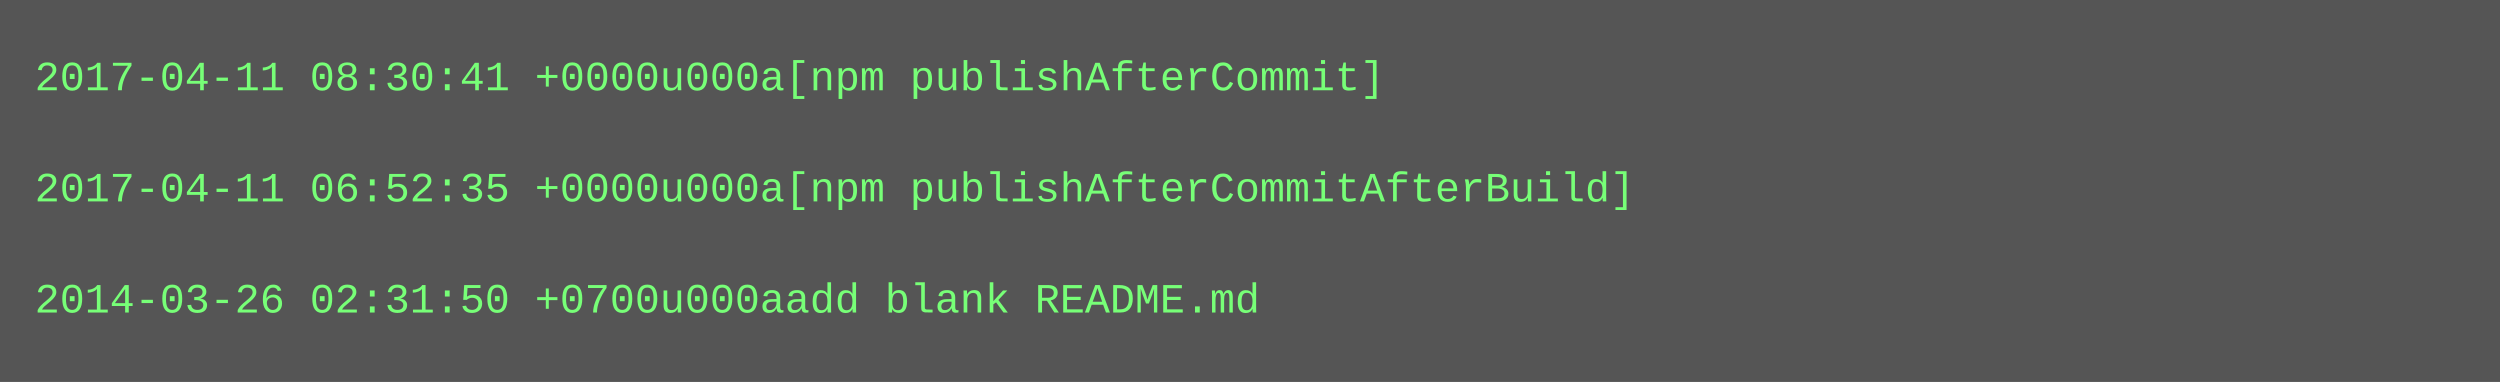
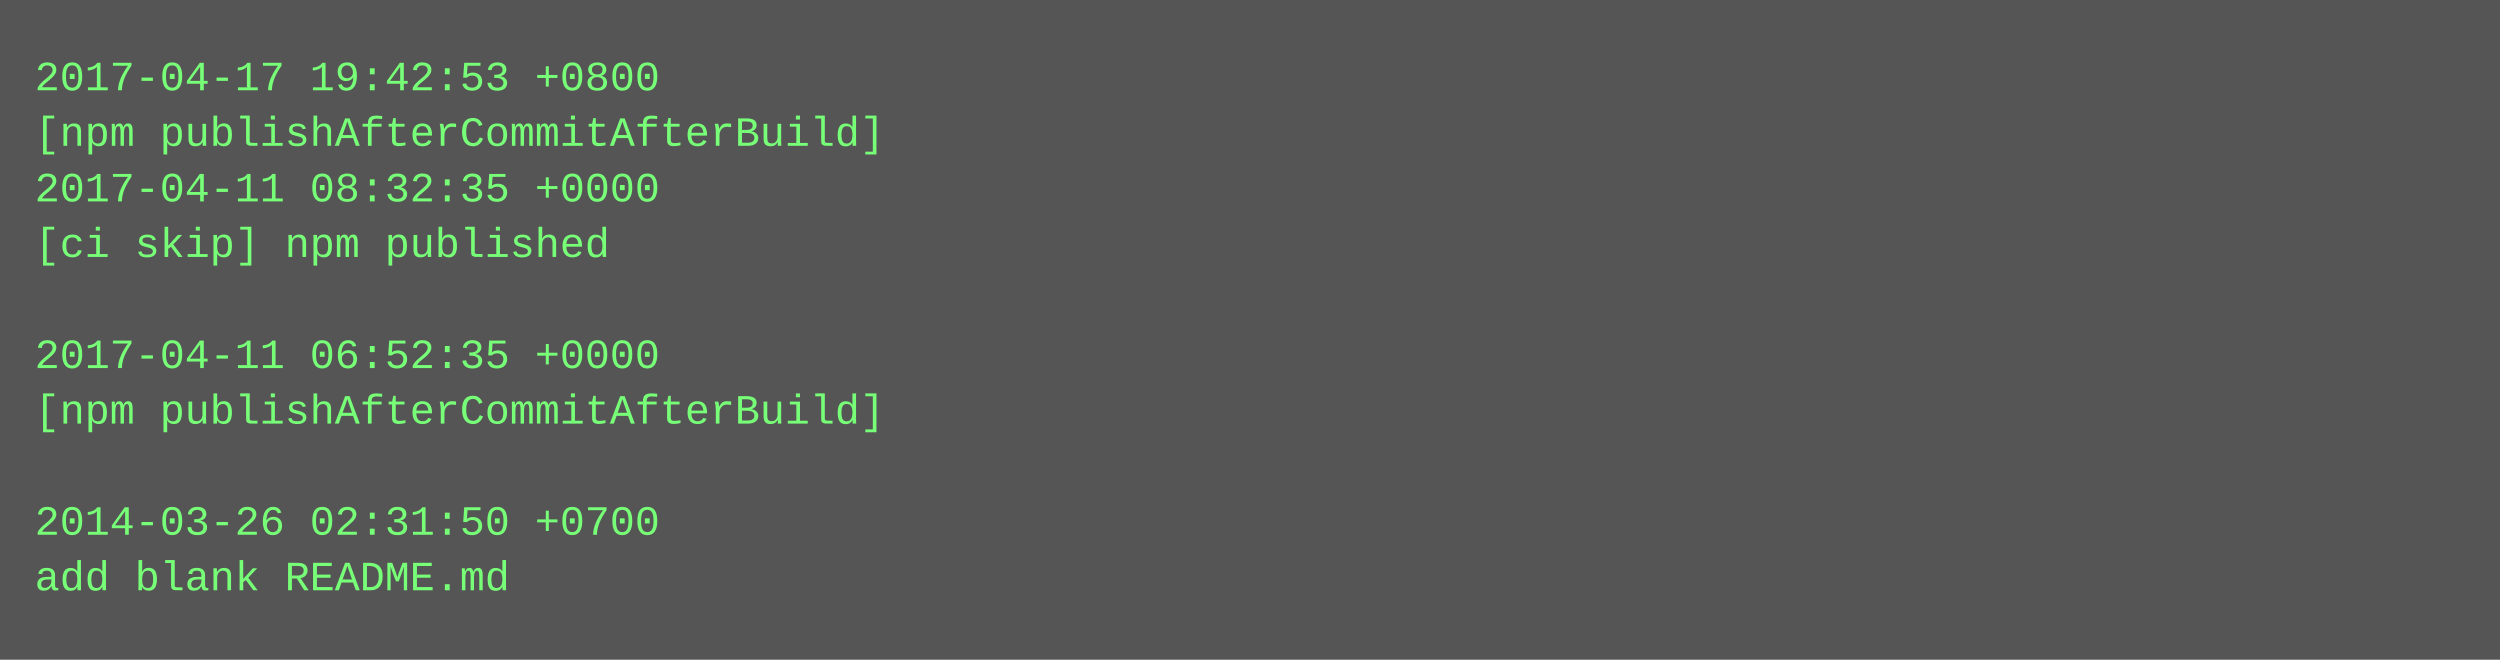
- <svg xmlns="http://www.w3.org/2000/svg" height="110" width="720">
-   <rect height="110" fill="#555" width="720" />
+ <svg xmlns="http://www.w3.org/2000/svg" height="190" width="720">
+   <rect height="190" fill="#555" width="720" />
  <text fill="#7f7" font-family="Courier New" font-size="12" xml:space="preserve">
-     <tspan x="10" y="26">2017-04-11 08:30:41 +0000u000a[npm publishAfterCommit]</tspan>
-     <tspan x="10" y="42" />
-     <tspan x="10" y="58">2017-04-11 06:52:35 +0000u000a[npm publishAfterCommitAfterBuild]</tspan>
-     <tspan x="10" y="74" />
-     <tspan x="10" y="90">2014-03-26 02:31:50 +0700u000aadd blank README.md</tspan>
+     <tspan x="10" y="26">2017-04-17 19:42:53 +0800</tspan>
+     <tspan x="10" y="42">[npm publishAfterCommitAfterBuild]</tspan>
+     <tspan x="10" y="58">2017-04-11 08:32:35 +0000</tspan>
+     <tspan x="10" y="74">[ci skip] npm published</tspan>
+     <tspan x="10" y="90" />
+     <tspan x="10" y="106">2017-04-11 06:52:35 +0000</tspan>
+     <tspan x="10" y="122">[npm publishAfterCommitAfterBuild]</tspan>
+     <tspan x="10" y="138" />
+     <tspan x="10" y="154">2014-03-26 02:31:50 +0700</tspan>
+     <tspan x="10" y="170">add blank README.md</tspan>
  </text>
</svg>
